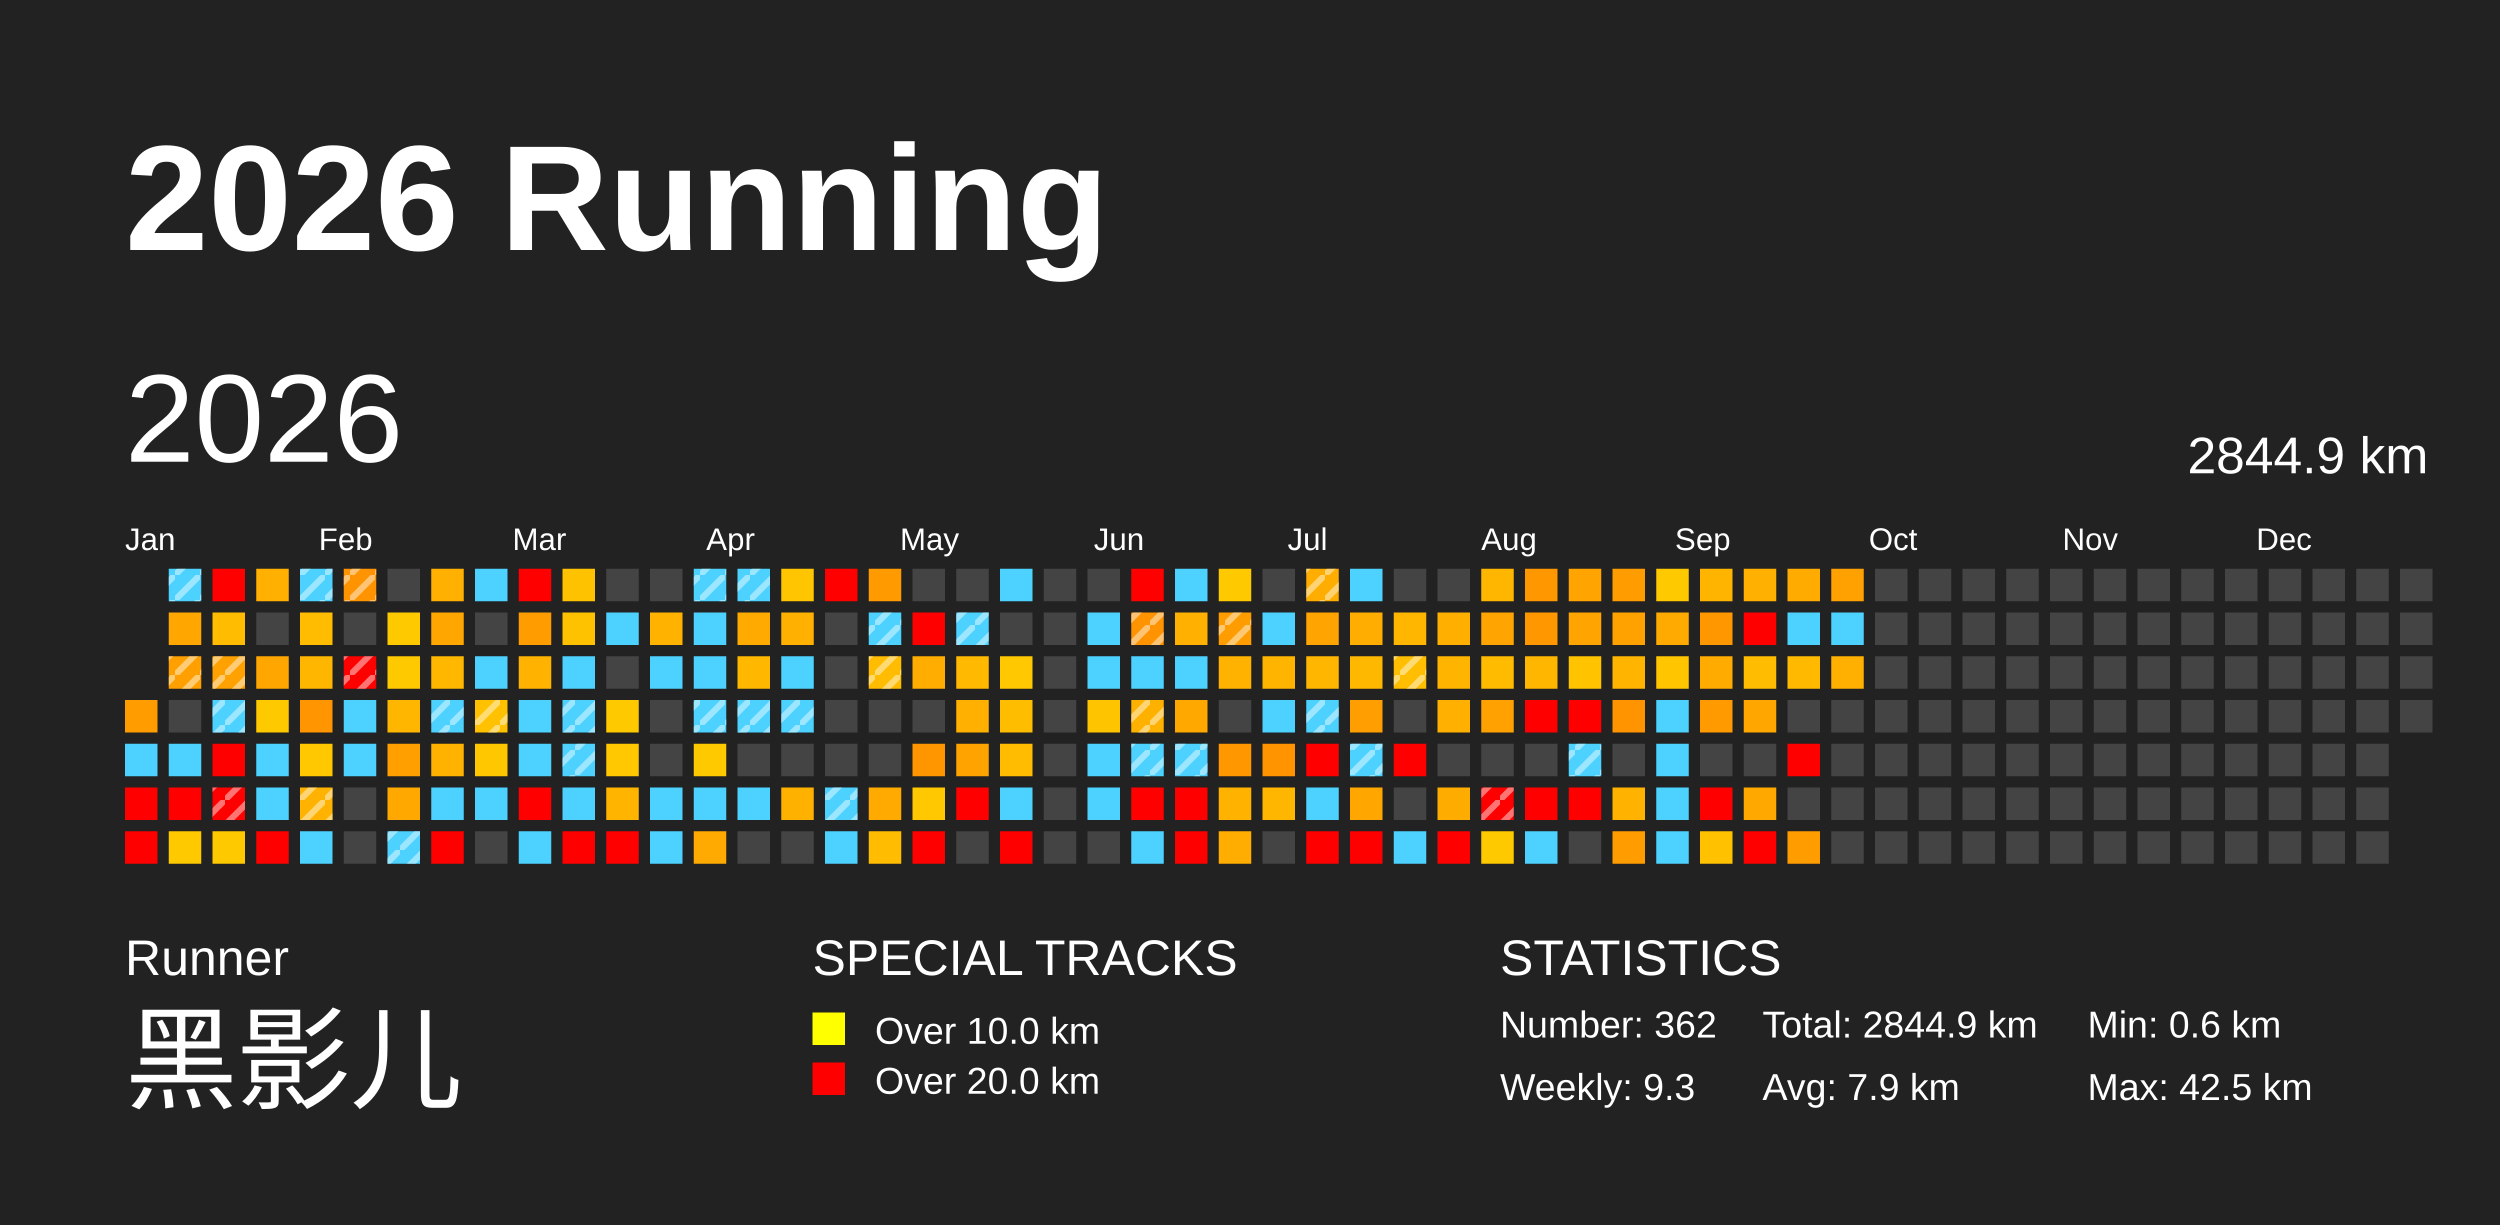
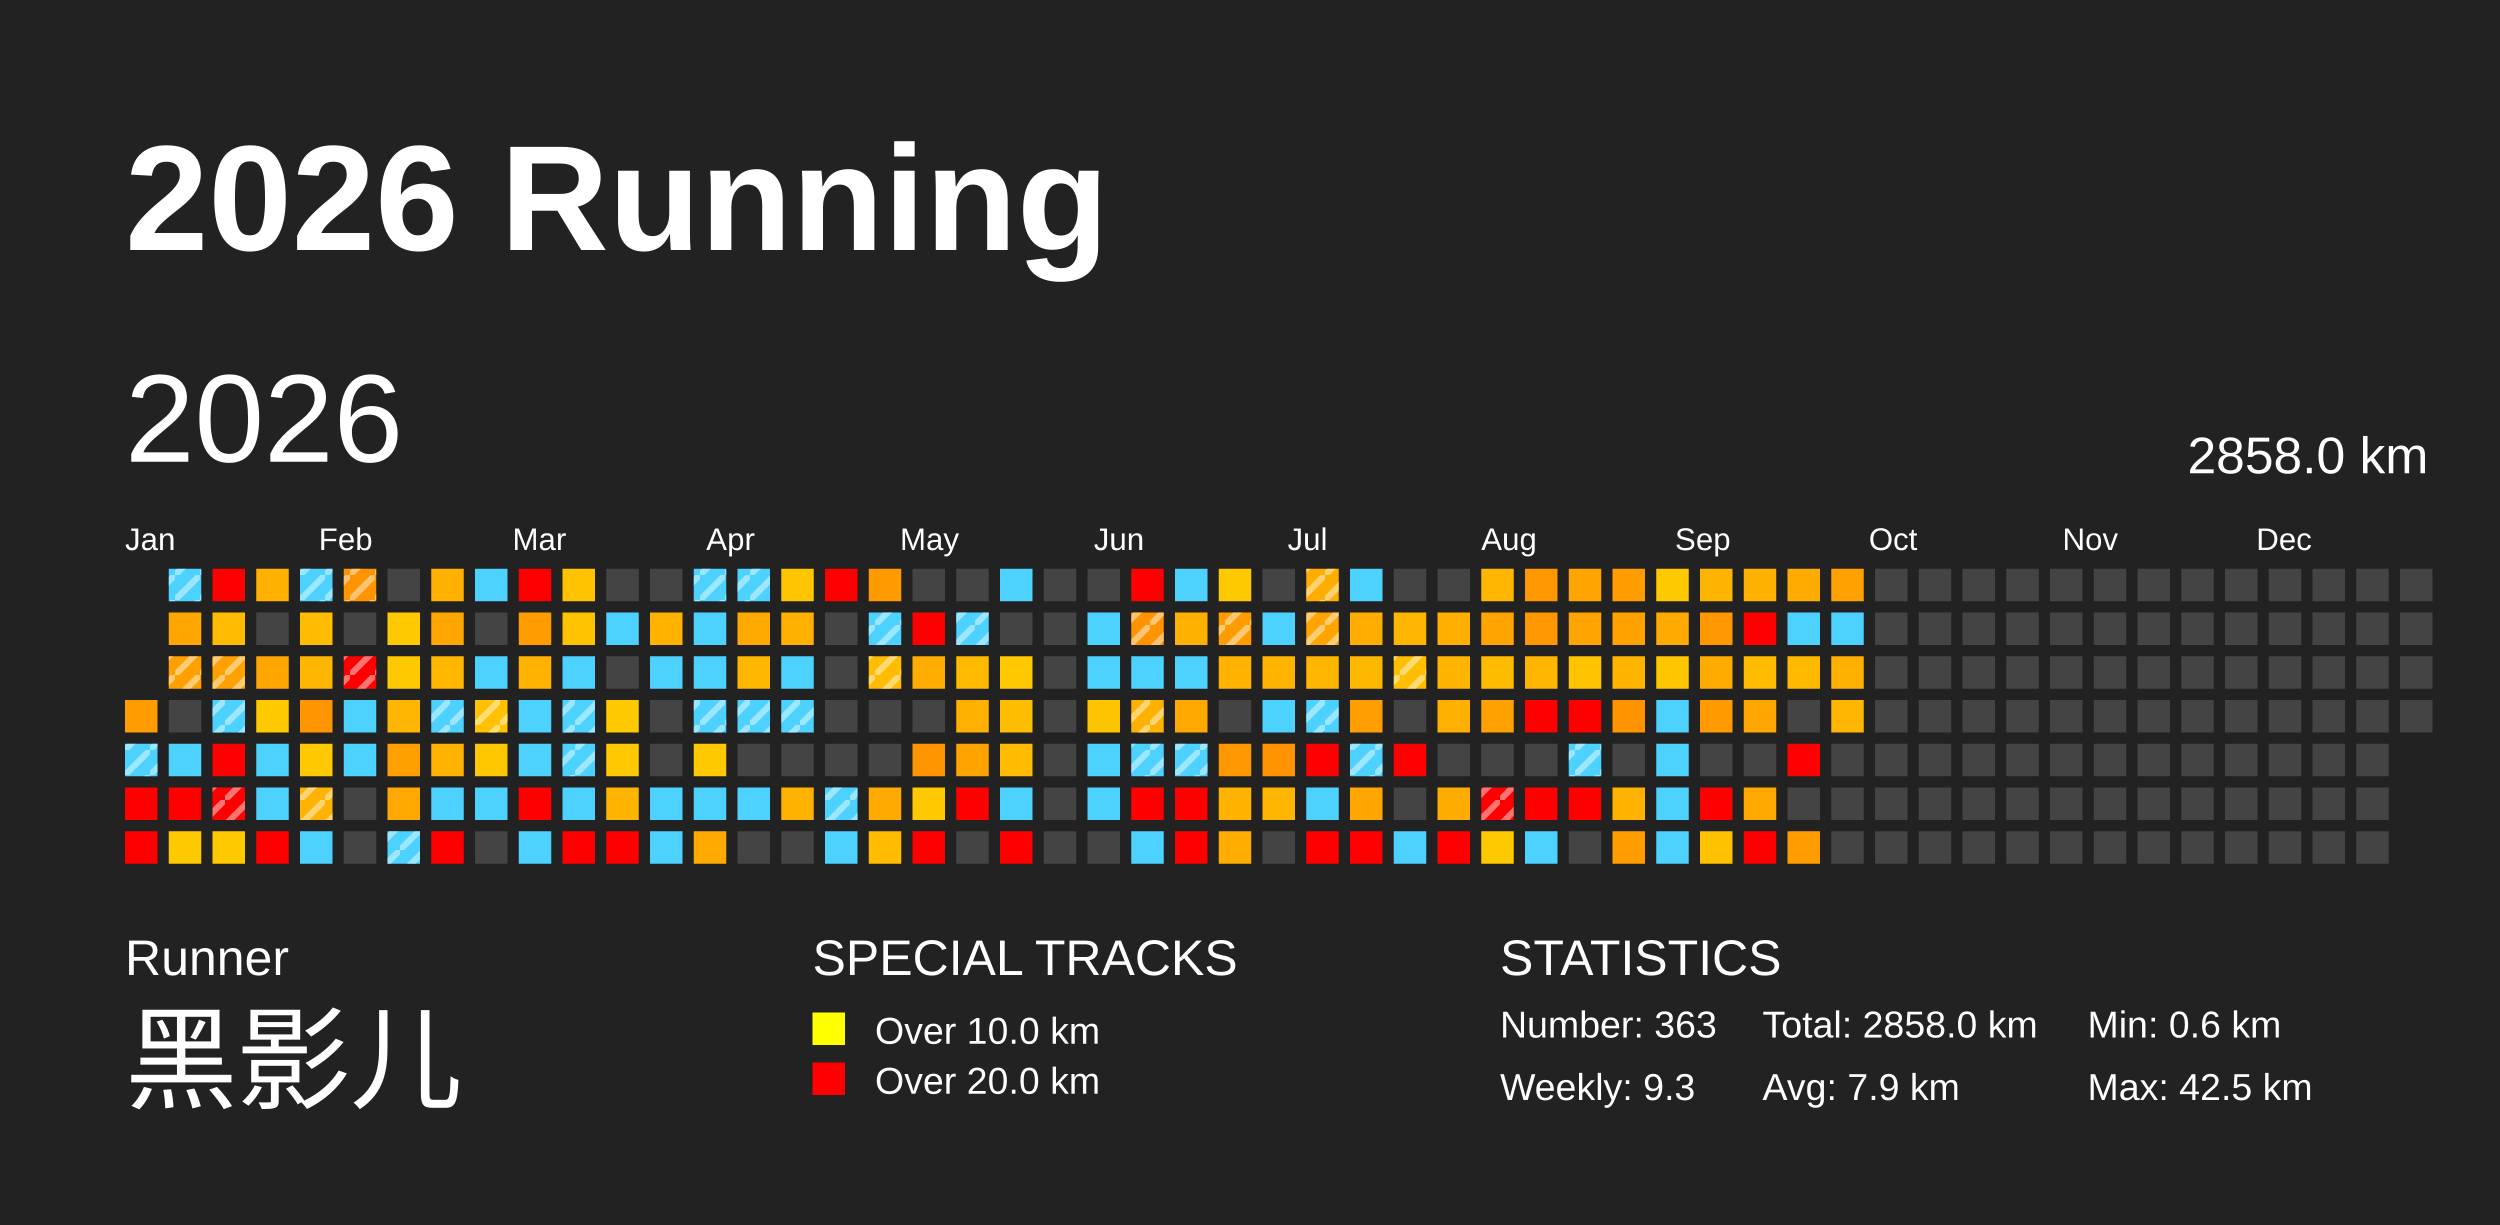
<svg xmlns="http://www.w3.org/2000/svg" baseProfile="full" height="98mm" version="1.1" viewBox="0,0,200,98" width="200mm">
  <defs>
    <pattern height="2" id="indoor-stripe" patternUnits="userSpaceOnUse" width="2">
      <line stroke="white" stroke-opacity="0.45" stroke-width="0.5" x1="0" x2="2" y1="2" y2="0" />
    </pattern>
  </defs>
  <rect fill="#222222" height="98" width="200" x="0" y="0" />
  <text fill="#FFFFFF" style="font-size:12px; font-family:Arial; font-weight:bold;" x="10" y="20">2026 Running</text>
  <text fill="#FFFFFF" style="font-size:4px; font-family:Arial" x="10" y="78">Runner</text>
  <text fill="#FFFFFF" style="font-size:9px; font-family:Arial" x="10" y="88">黑影儿</text>
  <text fill="#FFFFFF" style="font-size:4px; font-family:Arial" x="65" y="78">SPECIAL TRACKS</text>
  <rect fill="yellow" height="2.6" width="2.6" x="65" y="81" />
  <text fill="#FFFFFF" style="font-size:3px; font-family:Arial" x="70" y="83.5">Over 10.0 km</text>
  <rect fill="red" height="2.6" width="2.6" x="65" y="85" />
  <text fill="#FFFFFF" style="font-size:3px; font-family:Arial" x="70" y="87.5">Over 20.0 km</text>
  <text fill="#FFFFFF" style="font-size:4px; font-family:Arial" x="120" y="78">STATISTICS</text>
-   <text fill="#FFFFFF" style="font-size:3px; font-family:Arial" x="120" y="83">Number: 362</text>
+   <text fill="#FFFFFF" style="font-size:3px; font-family:Arial" x="120" y="83">Number: 363</text>
  <text fill="#FFFFFF" style="font-size:3px; font-family:Arial" x="120" y="88">Weekly: 9.3</text>
-   <text fill="#FFFFFF" style="font-size:3px; font-family:Arial" x="141" y="83">Total: 2844.9 km</text>
+   <text fill="#FFFFFF" style="font-size:3px; font-family:Arial" x="141" y="83">Total: 2858.0 km</text>
  <text fill="#FFFFFF" style="font-size:3px; font-family:Arial" x="141" y="88">Avg: 7.9 km</text>
  <text fill="#FFFFFF" style="font-size:3px; font-family:Arial" x="167" y="83">Min: 0.6 km</text>
  <text fill="#FFFFFF" style="font-size:3px; font-family:Arial" x="167" y="88">Max: 42.5 km</text>
  <text dominant-baseline="hanging" fill="#FFFFFF" style="font-size:10.0px; font-family:Arial;" x="10" y="30">2026</text>
-   <text dominant-baseline="hanging" fill="#FFFFFF" style="font-size:4.125px; font-family:Arial;" x="175" y="35">2844.9 km</text>
+   <text dominant-baseline="hanging" fill="#FFFFFF" style="font-size:4.125px; font-family:Arial;" x="175" y="35">2858.0 km</text>
  <text fill="#FFFFFF" style="font-size:2.5px; font-family:Arial" x="10.0" y="44">Jan</text>
  <text fill="#FFFFFF" style="font-size:2.5px; font-family:Arial" x="25.5" y="44">Feb</text>
  <text fill="#FFFFFF" style="font-size:2.5px; font-family:Arial" x="41.0" y="44">Mar</text>
  <text fill="#FFFFFF" style="font-size:2.5px; font-family:Arial" x="56.5" y="44">Apr</text>
  <text fill="#FFFFFF" style="font-size:2.5px; font-family:Arial" x="72.0" y="44">May</text>
  <text fill="#FFFFFF" style="font-size:2.5px; font-family:Arial" x="87.5" y="44">Jun</text>
  <text fill="#FFFFFF" style="font-size:2.5px; font-family:Arial" x="103.0" y="44">Jul</text>
  <text fill="#FFFFFF" style="font-size:2.5px; font-family:Arial" x="118.5" y="44">Aug</text>
  <text fill="#FFFFFF" style="font-size:2.5px; font-family:Arial" x="134.0" y="44">Sep</text>
  <text fill="#FFFFFF" style="font-size:2.5px; font-family:Arial" x="149.5" y="44">Oct</text>
  <text fill="#FFFFFF" style="font-size:2.5px; font-family:Arial" x="165.0" y="44">Nov</text>
  <text fill="#FFFFFF" style="font-size:2.5px; font-family:Arial" x="180.5" y="44">Dec</text>
  <rect fill="#ff9c00" height="2.6" width="2.6" x="10.0" y="56.0" />
  <rect fill="#4dd2ff" height="2.6" width="2.6" x="10.0" y="59.5" />
+   <rect fill="url(#indoor-stripe)" height="2.6" style="pointer-events: none;" width="2.6" x="10.0" y="59.5" />
  <rect fill="red" height="2.6" width="2.6" x="10.0" y="63.0" />
  <rect fill="red" height="2.6" width="2.6" x="10.0" y="66.5" />
  <rect fill="#4dd2ff" height="2.6" width="2.6" x="13.5" y="45.5" />
  <rect fill="url(#indoor-stripe)" height="2.6" style="pointer-events: none;" width="2.6" x="13.5" y="45.5" />
  <rect fill="#ffa700" height="2.6" width="2.6" x="13.5" y="49.0" />
  <rect fill="#ffa000" height="2.6" width="2.6" x="13.5" y="52.5" />
  <rect fill="url(#indoor-stripe)" height="2.6" style="pointer-events: none;" width="2.6" x="13.5" y="52.5" />
  <rect fill="#444444" height="2.6" width="2.6" x="13.5" y="56.0" />
  <rect fill="#4dd2ff" height="2.6" width="2.6" x="13.5" y="59.5" />
  <rect fill="red" height="2.6" width="2.6" x="13.5" y="63.0" />
  <rect fill="#ffc900" height="2.6" width="2.6" x="13.5" y="66.5" />
  <rect fill="red" height="2.6" width="2.6" x="17.0" y="45.5" />
  <rect fill="#ffbc00" height="2.6" width="2.6" x="17.0" y="49.0" />
  <rect fill="#ffa100" height="2.6" width="2.6" x="17.0" y="52.5" />
  <rect fill="url(#indoor-stripe)" height="2.6" style="pointer-events: none;" width="2.6" x="17.0" y="52.5" />
  <rect fill="#4dd2ff" height="2.6" width="2.6" x="17.0" y="56.0" />
  <rect fill="url(#indoor-stripe)" height="2.6" style="pointer-events: none;" width="2.6" x="17.0" y="56.0" />
  <rect fill="red" height="2.6" width="2.6" x="17.0" y="59.5" />
  <rect fill="red" height="2.6" width="2.6" x="17.0" y="63.0" />
  <rect fill="url(#indoor-stripe)" height="2.6" style="pointer-events: none;" width="2.6" x="17.0" y="63.0" />
  <rect fill="#ffc900" height="2.6" width="2.6" x="17.0" y="66.5" />
  <rect fill="#ffb000" height="2.6" width="2.6" x="20.5" y="45.5" />
  <rect fill="#444444" height="2.6" width="2.6" x="20.5" y="49.0" />
  <rect fill="#ffa700" height="2.6" width="2.6" x="20.5" y="52.5" />
  <rect fill="#ffc900" height="2.6" width="2.6" x="20.5" y="56.0" />
  <rect fill="#4dd2ff" height="2.6" width="2.6" x="20.5" y="59.5" />
  <rect fill="#4dd2ff" height="2.6" width="2.6" x="20.5" y="63.0" />
  <rect fill="red" height="2.6" width="2.6" x="20.5" y="66.5" />
  <rect fill="#4dd2ff" height="2.6" width="2.6" x="24.0" y="45.5" />
  <rect fill="url(#indoor-stripe)" height="2.6" style="pointer-events: none;" width="2.6" x="24.0" y="45.5" />
  <rect fill="#ffbc00" height="2.6" width="2.6" x="24.0" y="49.0" />
  <rect fill="#ffb600" height="2.6" width="2.6" x="24.0" y="52.5" />
  <rect fill="#ff9500" height="2.6" width="2.6" x="24.0" y="56.0" />
  <rect fill="#ffc800" height="2.6" width="2.6" x="24.0" y="59.5" />
  <rect fill="#ffb200" height="2.6" width="2.6" x="24.0" y="63.0" />
  <rect fill="url(#indoor-stripe)" height="2.6" style="pointer-events: none;" width="2.6" x="24.0" y="63.0" />
  <rect fill="#4dd2ff" height="2.6" width="2.6" x="24.0" y="66.5" />
  <rect fill="#ff9300" height="2.6" width="2.6" x="27.5" y="45.5" />
  <rect fill="url(#indoor-stripe)" height="2.6" style="pointer-events: none;" width="2.6" x="27.5" y="45.5" />
  <rect fill="#444444" height="2.6" width="2.6" x="27.5" y="49.0" />
  <rect fill="red" height="2.6" width="2.6" x="27.5" y="52.5" />
  <rect fill="url(#indoor-stripe)" height="2.6" style="pointer-events: none;" width="2.6" x="27.5" y="52.5" />
  <rect fill="#4dd2ff" height="2.6" width="2.6" x="27.5" y="56.0" />
  <rect fill="#4dd2ff" height="2.6" width="2.6" x="27.5" y="59.5" />
  <rect fill="#444444" height="2.6" width="2.6" x="27.5" y="63.0" />
  <rect fill="#444444" height="2.6" width="2.6" x="27.5" y="66.5" />
  <rect fill="#444444" height="2.6" width="2.6" x="31.0" y="45.5" />
  <rect fill="#ffc900" height="2.6" width="2.6" x="31.0" y="49.0" />
  <rect fill="#ffc900" height="2.6" width="2.6" x="31.0" y="52.5" />
  <rect fill="#ffb600" height="2.6" width="2.6" x="31.0" y="56.0" />
  <rect fill="#ffa000" height="2.6" width="2.6" x="31.0" y="59.5" />
  <rect fill="#ffa900" height="2.6" width="2.6" x="31.0" y="63.0" />
  <rect fill="#4dd2ff" height="2.6" width="2.6" x="31.0" y="66.5" />
  <rect fill="url(#indoor-stripe)" height="2.6" style="pointer-events: none;" width="2.6" x="31.0" y="66.5" />
  <rect fill="#ffb000" height="2.6" width="2.6" x="34.5" y="45.5" />
  <rect fill="#ffa700" height="2.6" width="2.6" x="34.5" y="49.0" />
  <rect fill="#ffb700" height="2.6" width="2.6" x="34.5" y="52.5" />
  <rect fill="#4dd2ff" height="2.6" width="2.6" x="34.5" y="56.0" />
  <rect fill="url(#indoor-stripe)" height="2.6" style="pointer-events: none;" width="2.6" x="34.5" y="56.0" />
  <rect fill="#ffb200" height="2.6" width="2.6" x="34.5" y="59.5" />
  <rect fill="#4dd2ff" height="2.6" width="2.6" x="34.5" y="63.0" />
  <rect fill="red" height="2.6" width="2.6" x="34.5" y="66.5" />
  <rect fill="#4dd2ff" height="2.6" width="2.6" x="38.0" y="45.5" />
  <rect fill="#444444" height="2.6" width="2.6" x="38.0" y="49.0" />
  <rect fill="#4dd2ff" height="2.6" width="2.6" x="38.0" y="52.5" />
  <rect fill="#ffc100" height="2.6" width="2.6" x="38.0" y="56.0" />
  <rect fill="url(#indoor-stripe)" height="2.6" style="pointer-events: none;" width="2.6" x="38.0" y="56.0" />
  <rect fill="#ffc700" height="2.6" width="2.6" x="38.0" y="59.5" />
  <rect fill="#4dd2ff" height="2.6" width="2.6" x="38.0" y="63.0" />
  <rect fill="#444444" height="2.6" width="2.6" x="38.0" y="66.5" />
  <rect fill="red" height="2.6" width="2.6" x="41.5" y="45.5" />
  <rect fill="#ff9d00" height="2.6" width="2.6" x="41.5" y="49.0" />
  <rect fill="#ffb300" height="2.6" width="2.6" x="41.5" y="52.5" />
  <rect fill="#4dd2ff" height="2.6" width="2.6" x="41.5" y="56.0" />
  <rect fill="#4dd2ff" height="2.6" width="2.6" x="41.5" y="59.5" />
  <rect fill="red" height="2.6" width="2.6" x="41.5" y="63.0" />
  <rect fill="#4dd2ff" height="2.6" width="2.6" x="41.5" y="66.5" />
  <rect fill="#ffc200" height="2.6" width="2.6" x="45.0" y="45.5" />
  <rect fill="#ffc200" height="2.6" width="2.6" x="45.0" y="49.0" />
  <rect fill="#4dd2ff" height="2.6" width="2.6" x="45.0" y="52.5" />
  <rect fill="#4dd2ff" height="2.6" width="2.6" x="45.0" y="56.0" />
  <rect fill="url(#indoor-stripe)" height="2.6" style="pointer-events: none;" width="2.6" x="45.0" y="56.0" />
  <rect fill="#4dd2ff" height="2.6" width="2.6" x="45.0" y="59.5" />
  <rect fill="url(#indoor-stripe)" height="2.6" style="pointer-events: none;" width="2.6" x="45.0" y="59.5" />
  <rect fill="#4dd2ff" height="2.6" width="2.6" x="45.0" y="63.0" />
  <rect fill="red" height="2.6" width="2.6" x="45.0" y="66.5" />
  <rect fill="#444444" height="2.6" width="2.6" x="48.5" y="45.5" />
  <rect fill="#4dd2ff" height="2.6" width="2.6" x="48.5" y="49.0" />
  <rect fill="#444444" height="2.6" width="2.6" x="48.5" y="52.5" />
  <rect fill="#ffc900" height="2.6" width="2.6" x="48.5" y="56.0" />
  <rect fill="#ffc800" height="2.6" width="2.6" x="48.5" y="59.5" />
  <rect fill="#ffb400" height="2.6" width="2.6" x="48.5" y="63.0" />
  <rect fill="red" height="2.6" width="2.6" x="48.5" y="66.5" />
  <rect fill="#444444" height="2.6" width="2.6" x="52.0" y="45.5" />
  <rect fill="#ffb300" height="2.6" width="2.6" x="52.0" y="49.0" />
  <rect fill="#4dd2ff" height="2.6" width="2.6" x="52.0" y="52.5" />
  <rect fill="#444444" height="2.6" width="2.6" x="52.0" y="56.0" />
  <rect fill="#444444" height="2.6" width="2.6" x="52.0" y="59.5" />
  <rect fill="#4dd2ff" height="2.6" width="2.6" x="52.0" y="63.0" />
  <rect fill="#4dd2ff" height="2.6" width="2.6" x="52.0" y="66.5" />
  <rect fill="#4dd2ff" height="2.6" width="2.6" x="55.5" y="45.5" />
  <rect fill="url(#indoor-stripe)" height="2.6" style="pointer-events: none;" width="2.6" x="55.5" y="45.5" />
  <rect fill="#4dd2ff" height="2.6" width="2.6" x="55.5" y="49.0" />
  <rect fill="#4dd2ff" height="2.6" width="2.6" x="55.5" y="52.5" />
  <rect fill="#4dd2ff" height="2.6" width="2.6" x="55.5" y="56.0" />
  <rect fill="url(#indoor-stripe)" height="2.6" style="pointer-events: none;" width="2.6" x="55.5" y="56.0" />
  <rect fill="#ffc900" height="2.6" width="2.6" x="55.5" y="59.5" />
  <rect fill="#4dd2ff" height="2.6" width="2.6" x="55.5" y="63.0" />
  <rect fill="#ffaa00" height="2.6" width="2.6" x="55.5" y="66.5" />
  <rect fill="#4dd2ff" height="2.6" width="2.6" x="59.0" y="45.5" />
  <rect fill="url(#indoor-stripe)" height="2.6" style="pointer-events: none;" width="2.6" x="59.0" y="45.5" />
  <rect fill="#ffaa00" height="2.6" width="2.6" x="59.0" y="49.0" />
  <rect fill="#ffb700" height="2.6" width="2.6" x="59.0" y="52.5" />
  <rect fill="#4dd2ff" height="2.6" width="2.6" x="59.0" y="56.0" />
  <rect fill="url(#indoor-stripe)" height="2.6" style="pointer-events: none;" width="2.6" x="59.0" y="56.0" />
  <rect fill="#444444" height="2.6" width="2.6" x="59.0" y="59.5" />
  <rect fill="#4dd2ff" height="2.6" width="2.6" x="59.0" y="63.0" />
  <rect fill="#444444" height="2.6" width="2.6" x="59.0" y="66.5" />
  <rect fill="#ffc500" height="2.6" width="2.6" x="62.5" y="45.5" />
  <rect fill="#ffb000" height="2.6" width="2.6" x="62.5" y="49.0" />
  <rect fill="#4dd2ff" height="2.6" width="2.6" x="62.5" y="52.5" />
  <rect fill="#4dd2ff" height="2.6" width="2.6" x="62.5" y="56.0" />
  <rect fill="url(#indoor-stripe)" height="2.6" style="pointer-events: none;" width="2.6" x="62.5" y="56.0" />
  <rect fill="#444444" height="2.6" width="2.6" x="62.5" y="59.5" />
  <rect fill="#ffb100" height="2.6" width="2.6" x="62.5" y="63.0" />
  <rect fill="#444444" height="2.6" width="2.6" x="62.5" y="66.5" />
  <rect fill="red" height="2.6" width="2.6" x="66.0" y="45.5" />
  <rect fill="#444444" height="2.6" width="2.6" x="66.0" y="49.0" />
  <rect fill="#444444" height="2.6" width="2.6" x="66.0" y="52.5" />
  <rect fill="#444444" height="2.6" width="2.6" x="66.0" y="56.0" />
  <rect fill="#444444" height="2.6" width="2.6" x="66.0" y="59.5" />
  <rect fill="#4dd2ff" height="2.6" width="2.6" x="66.0" y="63.0" />
  <rect fill="url(#indoor-stripe)" height="2.6" style="pointer-events: none;" width="2.6" x="66.0" y="63.0" />
  <rect fill="#4dd2ff" height="2.6" width="2.6" x="66.0" y="66.5" />
  <rect fill="#ff9b00" height="2.6" width="2.6" x="69.5" y="45.5" />
  <rect fill="#4dd2ff" height="2.6" width="2.6" x="69.5" y="49.0" />
  <rect fill="url(#indoor-stripe)" height="2.6" style="pointer-events: none;" width="2.6" x="69.5" y="49.0" />
  <rect fill="#ffbc00" height="2.6" width="2.6" x="69.5" y="52.5" />
  <rect fill="url(#indoor-stripe)" height="2.6" style="pointer-events: none;" width="2.6" x="69.5" y="52.5" />
  <rect fill="#444444" height="2.6" width="2.6" x="69.5" y="56.0" />
  <rect fill="#444444" height="2.6" width="2.6" x="69.5" y="59.5" />
  <rect fill="#ffaa00" height="2.6" width="2.6" x="69.5" y="63.0" />
  <rect fill="#ffbc00" height="2.6" width="2.6" x="69.5" y="66.5" />
  <rect fill="#444444" height="2.6" width="2.6" x="73.0" y="45.5" />
  <rect fill="red" height="2.6" width="2.6" x="73.0" y="49.0" />
  <rect fill="#ffad00" height="2.6" width="2.6" x="73.0" y="52.5" />
  <rect fill="#444444" height="2.6" width="2.6" x="73.0" y="56.0" />
  <rect fill="#ff9600" height="2.6" width="2.6" x="73.0" y="59.5" />
  <rect fill="#ffc800" height="2.6" width="2.6" x="73.0" y="63.0" />
  <rect fill="red" height="2.6" width="2.6" x="73.0" y="66.5" />
  <rect fill="#444444" height="2.6" width="2.6" x="76.5" y="45.5" />
  <rect fill="#4dd2ff" height="2.6" width="2.6" x="76.5" y="49.0" />
  <rect fill="url(#indoor-stripe)" height="2.6" style="pointer-events: none;" width="2.6" x="76.5" y="49.0" />
  <rect fill="#ffb900" height="2.6" width="2.6" x="76.5" y="52.5" />
  <rect fill="#ffb000" height="2.6" width="2.6" x="76.5" y="56.0" />
  <rect fill="#ffa300" height="2.6" width="2.6" x="76.5" y="59.5" />
  <rect fill="red" height="2.6" width="2.6" x="76.5" y="63.0" />
  <rect fill="#444444" height="2.6" width="2.6" x="76.5" y="66.5" />
  <rect fill="#4dd2ff" height="2.6" width="2.6" x="80.0" y="45.5" />
  <rect fill="#444444" height="2.6" width="2.6" x="80.0" y="49.0" />
  <rect fill="#ffc800" height="2.6" width="2.6" x="80.0" y="52.5" />
  <rect fill="#ffbd00" height="2.6" width="2.6" x="80.0" y="56.0" />
  <rect fill="#ffbc00" height="2.6" width="2.6" x="80.0" y="59.5" />
  <rect fill="#4dd2ff" height="2.6" width="2.6" x="80.0" y="63.0" />
  <rect fill="red" height="2.6" width="2.6" x="80.0" y="66.5" />
  <rect fill="#444444" height="2.6" width="2.6" x="83.5" y="45.5" />
  <rect fill="#444444" height="2.6" width="2.6" x="83.5" y="49.0" />
  <rect fill="#444444" height="2.6" width="2.6" x="83.5" y="52.5" />
  <rect fill="#444444" height="2.6" width="2.6" x="83.5" y="56.0" />
  <rect fill="#444444" height="2.6" width="2.6" x="83.5" y="59.5" />
  <rect fill="#444444" height="2.6" width="2.6" x="83.5" y="63.0" />
  <rect fill="#444444" height="2.6" width="2.6" x="83.5" y="66.5" />
  <rect fill="#444444" height="2.6" width="2.6" x="87.0" y="45.5" />
  <rect fill="#4dd2ff" height="2.6" width="2.6" x="87.0" y="49.0" />
  <rect fill="#4dd2ff" height="2.6" width="2.6" x="87.0" y="52.5" />
  <rect fill="#ffc400" height="2.6" width="2.6" x="87.0" y="56.0" />
  <rect fill="#4dd2ff" height="2.6" width="2.6" x="87.0" y="59.5" />
  <rect fill="#4dd2ff" height="2.6" width="2.6" x="87.0" y="63.0" />
  <rect fill="#444444" height="2.6" width="2.6" x="87.0" y="66.5" />
  <rect fill="red" height="2.6" width="2.6" x="90.5" y="45.5" />
  <rect fill="#ff9300" height="2.6" width="2.6" x="90.5" y="49.0" />
  <rect fill="url(#indoor-stripe)" height="2.6" style="pointer-events: none;" width="2.6" x="90.5" y="49.0" />
  <rect fill="#4dd2ff" height="2.6" width="2.6" x="90.5" y="52.5" />
  <rect fill="#ffb100" height="2.6" width="2.6" x="90.5" y="56.0" />
  <rect fill="url(#indoor-stripe)" height="2.6" style="pointer-events: none;" width="2.6" x="90.5" y="56.0" />
  <rect fill="#4dd2ff" height="2.6" width="2.6" x="90.5" y="59.5" />
  <rect fill="url(#indoor-stripe)" height="2.6" style="pointer-events: none;" width="2.6" x="90.5" y="59.5" />
  <rect fill="red" height="2.6" width="2.6" x="90.5" y="63.0" />
  <rect fill="#4dd2ff" height="2.6" width="2.6" x="90.5" y="66.5" />
  <rect fill="#4dd2ff" height="2.6" width="2.6" x="94.0" y="45.5" />
  <rect fill="#ffb000" height="2.6" width="2.6" x="94.0" y="49.0" />
  <rect fill="#4dd2ff" height="2.6" width="2.6" x="94.0" y="52.5" />
  <rect fill="#ffa900" height="2.6" width="2.6" x="94.0" y="56.0" />
  <rect fill="#4dd2ff" height="2.6" width="2.6" x="94.0" y="59.5" />
  <rect fill="url(#indoor-stripe)" height="2.6" style="pointer-events: none;" width="2.6" x="94.0" y="59.5" />
  <rect fill="red" height="2.6" width="2.6" x="94.0" y="63.0" />
  <rect fill="red" height="2.6" width="2.6" x="94.0" y="66.5" />
  <rect fill="#ffc900" height="2.6" width="2.6" x="97.5" y="45.5" />
  <rect fill="#ff9d00" height="2.6" width="2.6" x="97.5" y="49.0" />
  <rect fill="url(#indoor-stripe)" height="2.6" style="pointer-events: none;" width="2.6" x="97.5" y="49.0" />
  <rect fill="#ffb300" height="2.6" width="2.6" x="97.5" y="52.5" />
  <rect fill="#444444" height="2.6" width="2.6" x="97.5" y="56.0" />
  <rect fill="#ff9700" height="2.6" width="2.6" x="97.5" y="59.5" />
  <rect fill="#ffb200" height="2.6" width="2.6" x="97.5" y="63.0" />
  <rect fill="#ffad00" height="2.6" width="2.6" x="97.5" y="66.5" />
  <rect fill="#444444" height="2.6" width="2.6" x="101.0" y="45.5" />
  <rect fill="#4dd2ff" height="2.6" width="2.6" x="101.0" y="49.0" />
  <rect fill="#ffb400" height="2.6" width="2.6" x="101.0" y="52.5" />
  <rect fill="#4dd2ff" height="2.6" width="2.6" x="101.0" y="56.0" />
  <rect fill="#ff9300" height="2.6" width="2.6" x="101.0" y="59.5" />
  <rect fill="#ffb600" height="2.6" width="2.6" x="101.0" y="63.0" />
  <rect fill="#444444" height="2.6" width="2.6" x="101.0" y="66.5" />
  <rect fill="#ffad00" height="2.6" width="2.6" x="104.5" y="45.5" />
  <rect fill="url(#indoor-stripe)" height="2.6" style="pointer-events: none;" width="2.6" x="104.5" y="45.5" />
  <rect fill="#ffa400" height="2.6" width="2.6" x="104.5" y="49.0" />
+   <rect fill="url(#indoor-stripe)" height="2.6" style="pointer-events: none;" width="2.6" x="104.5" y="49.0" />
  <rect fill="#ffb600" height="2.6" width="2.6" x="104.5" y="52.5" />
  <rect fill="#4dd2ff" height="2.6" width="2.6" x="104.5" y="56.0" />
  <rect fill="url(#indoor-stripe)" height="2.6" style="pointer-events: none;" width="2.6" x="104.5" y="56.0" />
  <rect fill="red" height="2.6" width="2.6" x="104.5" y="59.5" />
  <rect fill="#4dd2ff" height="2.6" width="2.6" x="104.5" y="63.0" />
  <rect fill="red" height="2.6" width="2.6" x="104.5" y="66.5" />
  <rect fill="#4dd2ff" height="2.6" width="2.6" x="108.0" y="45.5" />
  <rect fill="#ffad00" height="2.6" width="2.6" x="108.0" y="49.0" />
  <rect fill="#ffb800" height="2.6" width="2.6" x="108.0" y="52.5" />
  <rect fill="#ff9e00" height="2.6" width="2.6" x="108.0" y="56.0" />
  <rect fill="#4dd2ff" height="2.6" width="2.6" x="108.0" y="59.5" />
  <rect fill="url(#indoor-stripe)" height="2.6" style="pointer-events: none;" width="2.6" x="108.0" y="59.5" />
  <rect fill="#ffa700" height="2.6" width="2.6" x="108.0" y="63.0" />
  <rect fill="red" height="2.6" width="2.6" x="108.0" y="66.5" />
  <rect fill="#444444" height="2.6" width="2.6" x="111.5" y="45.5" />
  <rect fill="#ffb600" height="2.6" width="2.6" x="111.5" y="49.0" />
  <rect fill="#ffbe00" height="2.6" width="2.6" x="111.5" y="52.5" />
  <rect fill="url(#indoor-stripe)" height="2.6" style="pointer-events: none;" width="2.6" x="111.5" y="52.5" />
  <rect fill="#444444" height="2.6" width="2.6" x="111.5" y="56.0" />
  <rect fill="red" height="2.6" width="2.6" x="111.5" y="59.5" />
  <rect fill="#444444" height="2.6" width="2.6" x="111.5" y="63.0" />
  <rect fill="#4dd2ff" height="2.6" width="2.6" x="111.5" y="66.5" />
  <rect fill="#444444" height="2.6" width="2.6" x="115.0" y="45.5" />
  <rect fill="#ffaf00" height="2.6" width="2.6" x="115.0" y="49.0" />
  <rect fill="#ffb500" height="2.6" width="2.6" x="115.0" y="52.5" />
  <rect fill="#ffb000" height="2.6" width="2.6" x="115.0" y="56.0" />
  <rect fill="#444444" height="2.6" width="2.6" x="115.0" y="59.5" />
  <rect fill="#ffac00" height="2.6" width="2.6" x="115.0" y="63.0" />
  <rect fill="red" height="2.6" width="2.6" x="115.0" y="66.5" />
  <rect fill="#ffb600" height="2.6" width="2.6" x="118.5" y="45.5" />
  <rect fill="#ffa400" height="2.6" width="2.6" x="118.5" y="49.0" />
  <rect fill="#ffbb00" height="2.6" width="2.6" x="118.5" y="52.5" />
  <rect fill="#ffa100" height="2.6" width="2.6" x="118.5" y="56.0" />
  <rect fill="#444444" height="2.6" width="2.6" x="118.5" y="59.5" />
  <rect fill="red" height="2.6" width="2.6" x="118.5" y="63.0" />
  <rect fill="url(#indoor-stripe)" height="2.6" style="pointer-events: none;" width="2.6" x="118.5" y="63.0" />
  <rect fill="#ffc900" height="2.6" width="2.6" x="118.5" y="66.5" />
  <rect fill="#ff9700" height="2.6" width="2.6" x="122.0" y="45.5" />
  <rect fill="#ff9700" height="2.6" width="2.6" x="122.0" y="49.0" />
  <rect fill="#ffb600" height="2.6" width="2.6" x="122.0" y="52.5" />
  <rect fill="red" height="2.6" width="2.6" x="122.0" y="56.0" />
  <rect fill="#444444" height="2.6" width="2.6" x="122.0" y="59.5" />
  <rect fill="red" height="2.6" width="2.6" x="122.0" y="63.0" />
  <rect fill="#4dd2ff" height="2.6" width="2.6" x="122.0" y="66.5" />
  <rect fill="#ffa400" height="2.6" width="2.6" x="125.5" y="45.5" />
  <rect fill="#ffa400" height="2.6" width="2.6" x="125.5" y="49.0" />
  <rect fill="#ffc300" height="2.6" width="2.6" x="125.5" y="52.5" />
  <rect fill="red" height="2.6" width="2.6" x="125.5" y="56.0" />
  <rect fill="#4dd2ff" height="2.6" width="2.6" x="125.5" y="59.5" />
  <rect fill="url(#indoor-stripe)" height="2.6" style="pointer-events: none;" width="2.6" x="125.5" y="59.5" />
  <rect fill="red" height="2.6" width="2.6" x="125.5" y="63.0" />
  <rect fill="#444444" height="2.6" width="2.6" x="125.5" y="66.5" />
  <rect fill="#ff9d00" height="2.6" width="2.6" x="129.0" y="45.5" />
  <rect fill="#ffa200" height="2.6" width="2.6" x="129.0" y="49.0" />
  <rect fill="#ffb500" height="2.6" width="2.6" x="129.0" y="52.5" />
  <rect fill="#ff9400" height="2.6" width="2.6" x="129.0" y="56.0" />
  <rect fill="#444444" height="2.6" width="2.6" x="129.0" y="59.5" />
  <rect fill="#ffb200" height="2.6" width="2.6" x="129.0" y="63.0" />
  <rect fill="#ff9d00" height="2.6" width="2.6" x="129.0" y="66.5" />
  <rect fill="#ffc900" height="2.6" width="2.6" x="132.5" y="45.5" />
  <rect fill="#ffaa00" height="2.6" width="2.6" x="132.5" y="49.0" />
  <rect fill="#ffc600" height="2.6" width="2.6" x="132.5" y="52.5" />
  <rect fill="#4dd2ff" height="2.6" width="2.6" x="132.5" y="56.0" />
  <rect fill="#4dd2ff" height="2.6" width="2.6" x="132.5" y="59.5" />
  <rect fill="#4dd2ff" height="2.6" width="2.6" x="132.5" y="63.0" />
  <rect fill="#4dd2ff" height="2.6" width="2.6" x="132.5" y="66.5" />
  <rect fill="#ffb400" height="2.6" width="2.6" x="136.0" y="45.5" />
  <rect fill="#ff9800" height="2.6" width="2.6" x="136.0" y="49.0" />
  <rect fill="#ffab00" height="2.6" width="2.6" x="136.0" y="52.5" />
  <rect fill="#ff9a00" height="2.6" width="2.6" x="136.0" y="56.0" />
  <rect fill="#444444" height="2.6" width="2.6" x="136.0" y="59.5" />
  <rect fill="red" height="2.6" width="2.6" x="136.0" y="63.0" />
  <rect fill="#ffc100" height="2.6" width="2.6" x="136.0" y="66.5" />
  <rect fill="#ffb000" height="2.6" width="2.6" x="139.5" y="45.5" />
  <rect fill="red" height="2.6" width="2.6" x="139.5" y="49.0" />
  <rect fill="#ffbc00" height="2.6" width="2.6" x="139.5" y="52.5" />
  <rect fill="#ffa700" height="2.6" width="2.6" x="139.5" y="56.0" />
  <rect fill="#444444" height="2.6" width="2.6" x="139.5" y="59.5" />
  <rect fill="#ffa900" height="2.6" width="2.6" x="139.5" y="63.0" />
  <rect fill="red" height="2.6" width="2.6" x="139.5" y="66.5" />
  <rect fill="#ffab00" height="2.6" width="2.6" x="143.0" y="45.5" />
  <rect fill="#4dd2ff" height="2.6" width="2.6" x="143.0" y="49.0" />
  <rect fill="#ffba00" height="2.6" width="2.6" x="143.0" y="52.5" />
  <rect fill="#444444" height="2.6" width="2.6" x="143.0" y="56.0" />
  <rect fill="red" height="2.6" width="2.6" x="143.0" y="59.5" />
  <rect fill="#444444" height="2.6" width="2.6" x="143.0" y="63.0" />
  <rect fill="#ff9d00" height="2.6" width="2.6" x="143.0" y="66.5" />
  <rect fill="#ffa100" height="2.6" width="2.6" x="146.5" y="45.5" />
  <rect fill="#4dd2ff" height="2.6" width="2.6" x="146.5" y="49.0" />
  <rect fill="#ffb000" height="2.6" width="2.6" x="146.5" y="52.5" />
-   <rect fill="#444444" height="2.6" width="2.6" x="146.5" y="56.0" />
+   <rect fill="#ffb600" height="2.6" width="2.6" x="146.5" y="56.0" />
  <rect fill="#444444" height="2.6" width="2.6" x="146.5" y="59.5" />
  <rect fill="#444444" height="2.6" width="2.6" x="146.5" y="63.0" />
  <rect fill="#444444" height="2.6" width="2.6" x="146.5" y="66.5" />
  <rect fill="#444444" height="2.6" width="2.6" x="150.0" y="45.5" />
  <rect fill="#444444" height="2.6" width="2.6" x="150.0" y="49.0" />
  <rect fill="#444444" height="2.6" width="2.6" x="150.0" y="52.5" />
  <rect fill="#444444" height="2.6" width="2.6" x="150.0" y="56.0" />
  <rect fill="#444444" height="2.6" width="2.6" x="150.0" y="59.5" />
  <rect fill="#444444" height="2.6" width="2.6" x="150.0" y="63.0" />
  <rect fill="#444444" height="2.6" width="2.6" x="150.0" y="66.5" />
  <rect fill="#444444" height="2.6" width="2.6" x="153.5" y="45.5" />
  <rect fill="#444444" height="2.6" width="2.6" x="153.5" y="49.0" />
  <rect fill="#444444" height="2.6" width="2.6" x="153.5" y="52.5" />
  <rect fill="#444444" height="2.6" width="2.6" x="153.5" y="56.0" />
  <rect fill="#444444" height="2.6" width="2.6" x="153.5" y="59.5" />
  <rect fill="#444444" height="2.6" width="2.6" x="153.5" y="63.0" />
  <rect fill="#444444" height="2.6" width="2.6" x="153.5" y="66.5" />
  <rect fill="#444444" height="2.6" width="2.6" x="157.0" y="45.5" />
  <rect fill="#444444" height="2.6" width="2.6" x="157.0" y="49.0" />
  <rect fill="#444444" height="2.6" width="2.6" x="157.0" y="52.5" />
  <rect fill="#444444" height="2.6" width="2.6" x="157.0" y="56.0" />
  <rect fill="#444444" height="2.6" width="2.6" x="157.0" y="59.5" />
  <rect fill="#444444" height="2.6" width="2.6" x="157.0" y="63.0" />
  <rect fill="#444444" height="2.6" width="2.6" x="157.0" y="66.5" />
  <rect fill="#444444" height="2.6" width="2.6" x="160.5" y="45.5" />
  <rect fill="#444444" height="2.6" width="2.6" x="160.5" y="49.0" />
  <rect fill="#444444" height="2.6" width="2.6" x="160.5" y="52.5" />
  <rect fill="#444444" height="2.6" width="2.6" x="160.5" y="56.0" />
  <rect fill="#444444" height="2.6" width="2.6" x="160.5" y="59.5" />
  <rect fill="#444444" height="2.6" width="2.6" x="160.5" y="63.0" />
  <rect fill="#444444" height="2.6" width="2.6" x="160.5" y="66.5" />
  <rect fill="#444444" height="2.6" width="2.6" x="164.0" y="45.5" />
  <rect fill="#444444" height="2.6" width="2.6" x="164.0" y="49.0" />
  <rect fill="#444444" height="2.6" width="2.6" x="164.0" y="52.5" />
  <rect fill="#444444" height="2.6" width="2.6" x="164.0" y="56.0" />
  <rect fill="#444444" height="2.6" width="2.6" x="164.0" y="59.5" />
  <rect fill="#444444" height="2.6" width="2.6" x="164.0" y="63.0" />
  <rect fill="#444444" height="2.6" width="2.6" x="164.0" y="66.5" />
  <rect fill="#444444" height="2.6" width="2.6" x="167.5" y="45.5" />
  <rect fill="#444444" height="2.6" width="2.6" x="167.5" y="49.0" />
  <rect fill="#444444" height="2.6" width="2.6" x="167.5" y="52.5" />
  <rect fill="#444444" height="2.6" width="2.6" x="167.5" y="56.0" />
  <rect fill="#444444" height="2.6" width="2.6" x="167.5" y="59.5" />
  <rect fill="#444444" height="2.6" width="2.6" x="167.5" y="63.0" />
  <rect fill="#444444" height="2.6" width="2.6" x="167.5" y="66.5" />
  <rect fill="#444444" height="2.6" width="2.6" x="171.0" y="45.5" />
  <rect fill="#444444" height="2.6" width="2.6" x="171.0" y="49.0" />
  <rect fill="#444444" height="2.6" width="2.6" x="171.0" y="52.5" />
  <rect fill="#444444" height="2.6" width="2.6" x="171.0" y="56.0" />
  <rect fill="#444444" height="2.6" width="2.6" x="171.0" y="59.5" />
  <rect fill="#444444" height="2.6" width="2.6" x="171.0" y="63.0" />
  <rect fill="#444444" height="2.6" width="2.6" x="171.0" y="66.5" />
  <rect fill="#444444" height="2.6" width="2.6" x="174.5" y="45.5" />
  <rect fill="#444444" height="2.6" width="2.6" x="174.5" y="49.0" />
  <rect fill="#444444" height="2.6" width="2.6" x="174.5" y="52.5" />
  <rect fill="#444444" height="2.6" width="2.6" x="174.5" y="56.0" />
  <rect fill="#444444" height="2.6" width="2.6" x="174.5" y="59.5" />
  <rect fill="#444444" height="2.6" width="2.6" x="174.5" y="63.0" />
  <rect fill="#444444" height="2.6" width="2.6" x="174.5" y="66.5" />
  <rect fill="#444444" height="2.6" width="2.6" x="178.0" y="45.5" />
  <rect fill="#444444" height="2.6" width="2.6" x="178.0" y="49.0" />
  <rect fill="#444444" height="2.6" width="2.6" x="178.0" y="52.5" />
  <rect fill="#444444" height="2.6" width="2.6" x="178.0" y="56.0" />
  <rect fill="#444444" height="2.6" width="2.6" x="178.0" y="59.5" />
  <rect fill="#444444" height="2.6" width="2.6" x="178.0" y="63.0" />
  <rect fill="#444444" height="2.6" width="2.6" x="178.0" y="66.5" />
  <rect fill="#444444" height="2.6" width="2.6" x="181.5" y="45.5" />
  <rect fill="#444444" height="2.6" width="2.6" x="181.5" y="49.0" />
  <rect fill="#444444" height="2.6" width="2.6" x="181.5" y="52.5" />
  <rect fill="#444444" height="2.6" width="2.6" x="181.5" y="56.0" />
  <rect fill="#444444" height="2.6" width="2.6" x="181.5" y="59.5" />
  <rect fill="#444444" height="2.6" width="2.6" x="181.5" y="63.0" />
  <rect fill="#444444" height="2.6" width="2.6" x="181.5" y="66.5" />
  <rect fill="#444444" height="2.6" width="2.6" x="185.0" y="45.5" />
  <rect fill="#444444" height="2.6" width="2.6" x="185.0" y="49.0" />
  <rect fill="#444444" height="2.6" width="2.6" x="185.0" y="52.5" />
  <rect fill="#444444" height="2.6" width="2.6" x="185.0" y="56.0" />
  <rect fill="#444444" height="2.6" width="2.6" x="185.0" y="59.5" />
  <rect fill="#444444" height="2.6" width="2.6" x="185.0" y="63.0" />
  <rect fill="#444444" height="2.6" width="2.6" x="185.0" y="66.5" />
  <rect fill="#444444" height="2.6" width="2.6" x="188.5" y="45.5" />
  <rect fill="#444444" height="2.6" width="2.6" x="188.5" y="49.0" />
  <rect fill="#444444" height="2.6" width="2.6" x="188.5" y="52.5" />
  <rect fill="#444444" height="2.6" width="2.6" x="188.5" y="56.0" />
  <rect fill="#444444" height="2.6" width="2.6" x="188.5" y="59.5" />
  <rect fill="#444444" height="2.6" width="2.6" x="188.5" y="63.0" />
  <rect fill="#444444" height="2.6" width="2.6" x="188.5" y="66.5" />
  <rect fill="#444444" height="2.6" width="2.6" x="192.0" y="45.5" />
  <rect fill="#444444" height="2.6" width="2.6" x="192.0" y="49.0" />
  <rect fill="#444444" height="2.6" width="2.6" x="192.0" y="52.5" />
  <rect fill="#444444" height="2.6" width="2.6" x="192.0" y="56.0" />
</svg>
